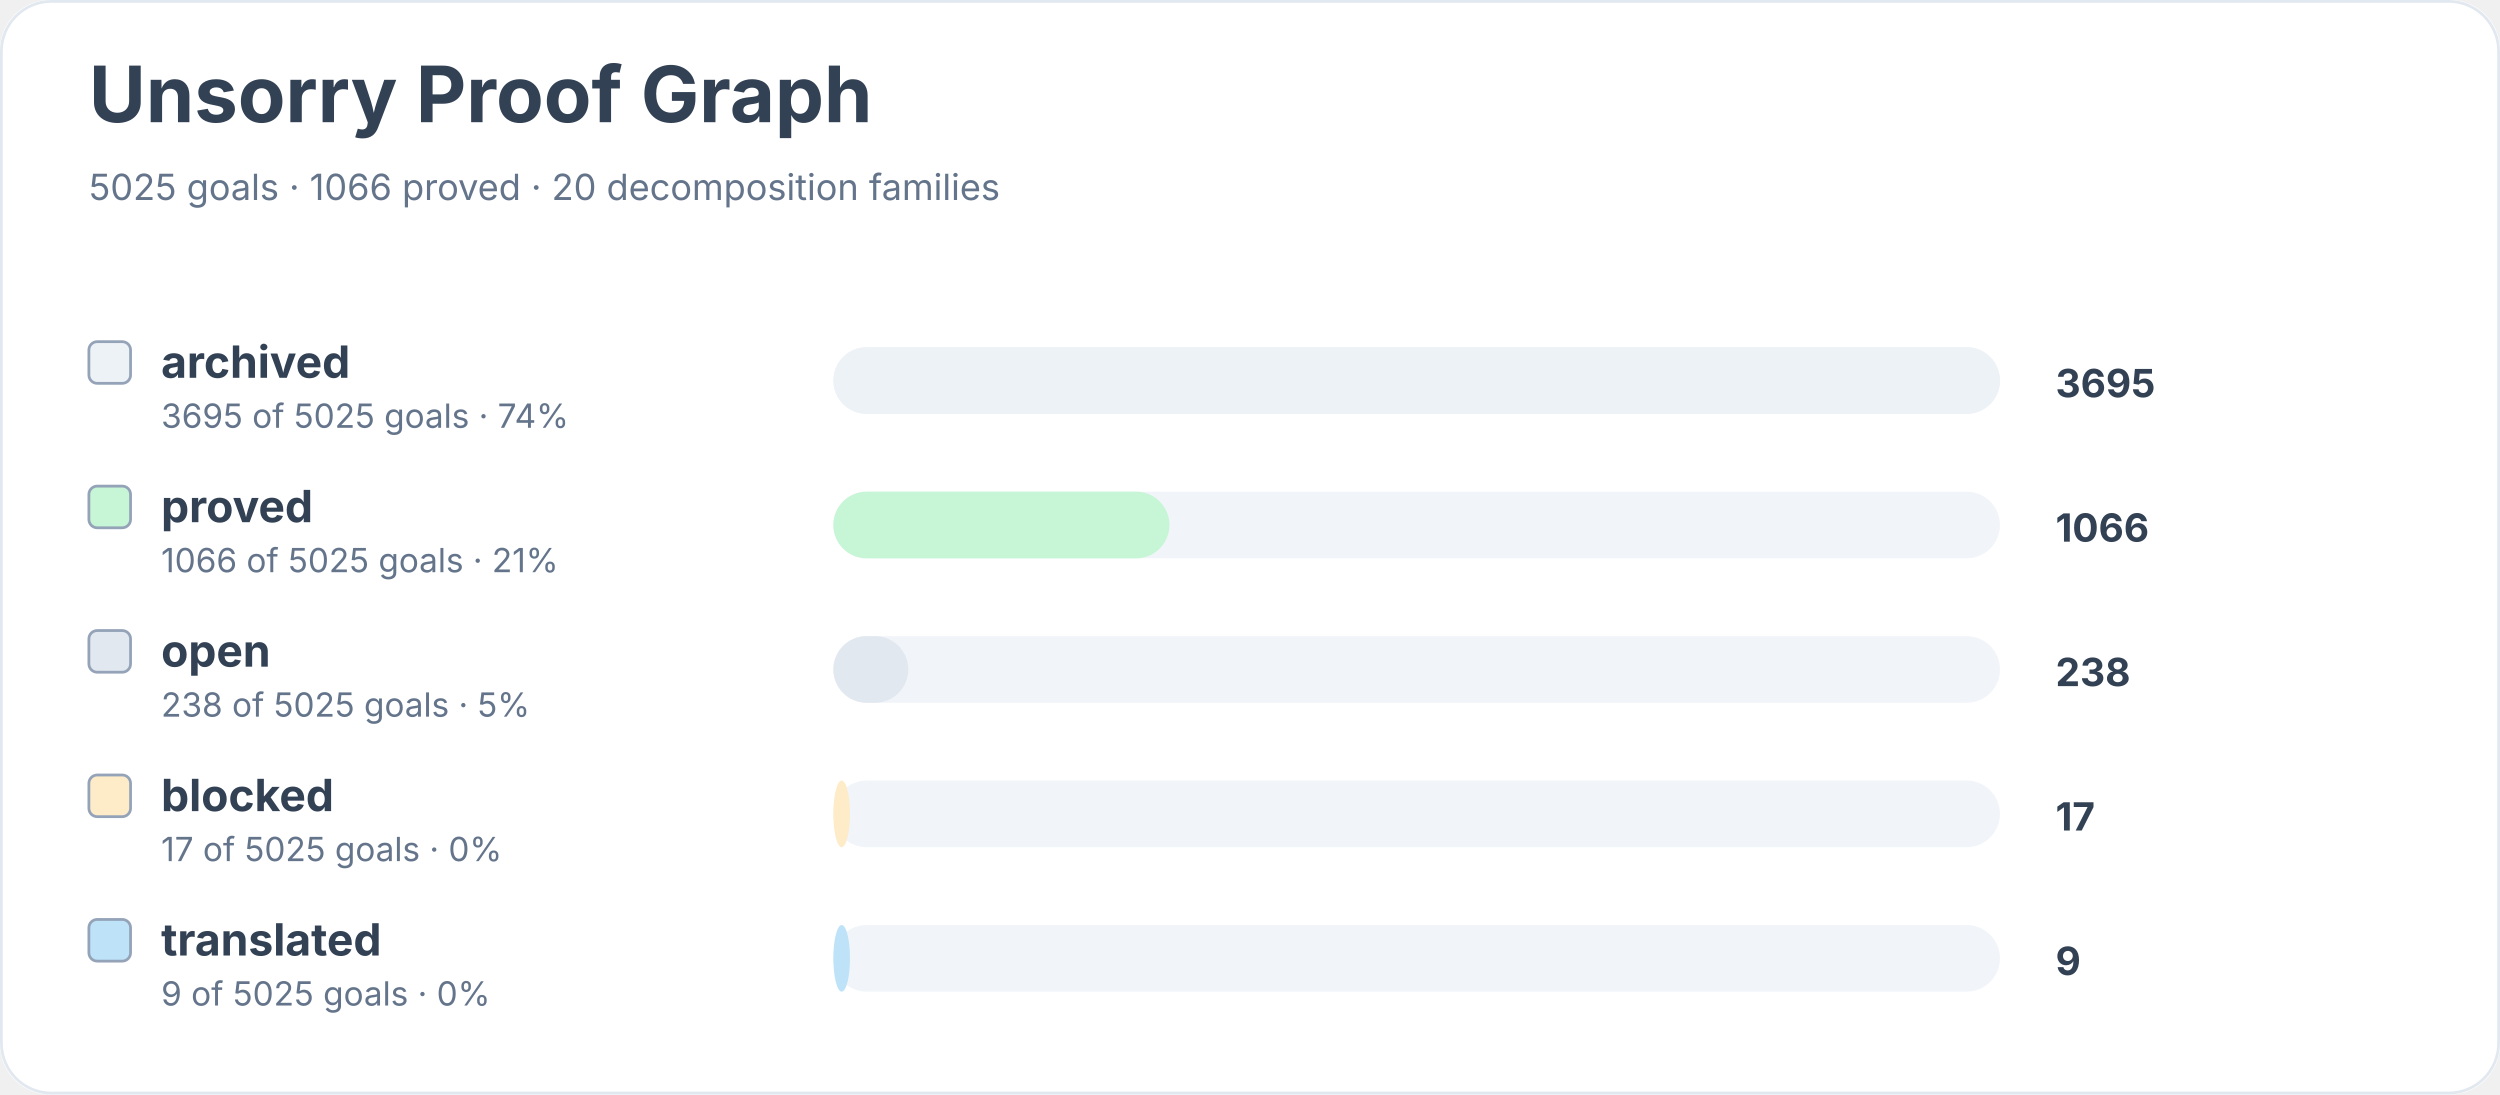
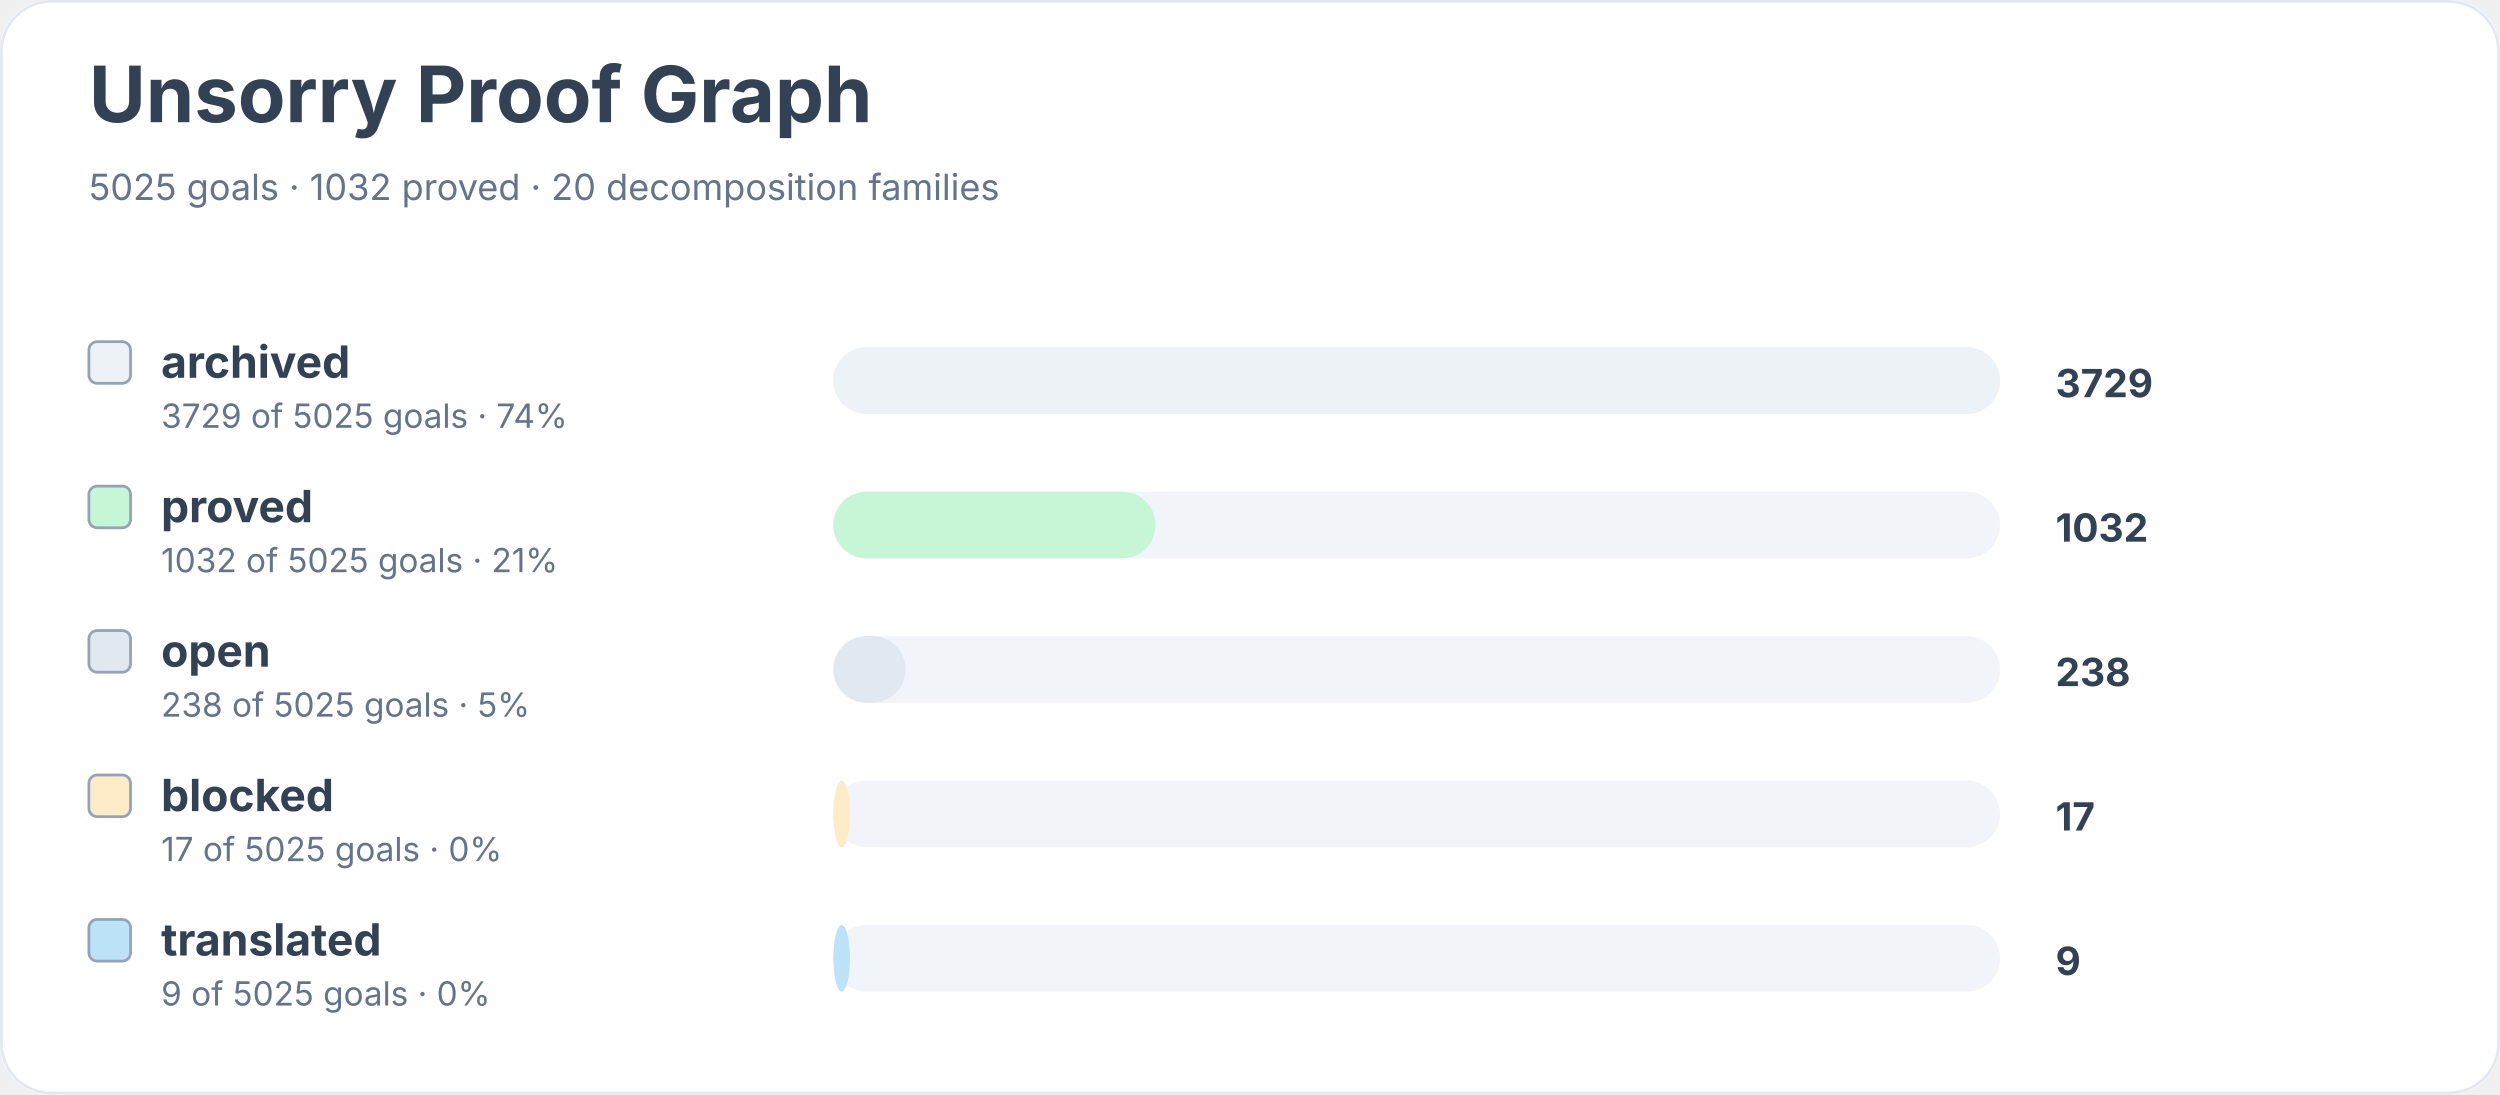
<svg xmlns="http://www.w3.org/2000/svg" width="900" height="394" viewBox="0 0 900 394" role="img" aria-labelledby="title desc">
  <rect width="900" height="100%" rx="18" fill="#ffffff" />
  <rect x="0.5" y="0.5" width="899" height="393" rx="18" fill="none" stroke="#e2e8f0" />
  <text x="32" y="44" font-family="Inter, system-ui, sans-serif" font-size="28" font-weight="700" fill="#334155">Unsorry Proof Graph</text>
-   <text x="32" y="72" font-family="Inter, system-ui, sans-serif" font-size="13" fill="#64748b">5025 goals · 1066 proved · 20 decomposition families</text>
+   <text x="32" y="72" font-family="Inter, system-ui, sans-serif" font-size="13" fill="#64748b">5025 goals · 1032 proved · 20 decomposition families</text>
  <rect x="32" y="123" width="15" height="15" rx="3" fill="#edf2f7" stroke="#94a3b8" />
  <text x="58" y="136" font-family="Inter, system-ui, sans-serif" font-size="16" font-weight="650" fill="#334155">archived</text>
-   <text x="58" y="154" font-family="Inter, system-ui, sans-serif" font-size="12" fill="#64748b">3695 of 5025 goals · 74%</text>
+   <text x="58" y="154" font-family="Inter, system-ui, sans-serif" font-size="12" fill="#64748b">3729 of 5025 goals · 74%</text>
  <rect x="300" y="125" width="420" height="24" rx="12" fill="#f1f5f9" />
  <rect x="300" y="125" width="420" height="24" rx="12" fill="#edf2f7" />
-   <text x="740" y="143" font-family="Inter, system-ui, sans-serif" font-size="14" font-weight="700" fill="#334155">3695</text>
+   <text x="740" y="143" font-family="Inter, system-ui, sans-serif" font-size="14" font-weight="700" fill="#334155">3729</text>
  <rect x="32" y="175" width="15" height="15" rx="3" fill="#c6f6d5" stroke="#94a3b8" />
  <text x="58" y="188" font-family="Inter, system-ui, sans-serif" font-size="16" font-weight="650" fill="#334155">proved</text>
-   <text x="58" y="206" font-family="Inter, system-ui, sans-serif" font-size="12" fill="#64748b">1066 of 5025 goals · 21%</text>
+   <text x="58" y="206" font-family="Inter, system-ui, sans-serif" font-size="12" fill="#64748b">1032 of 5025 goals · 21%</text>
  <rect x="300" y="177" width="420" height="24" rx="12" fill="#f1f5f9" />
-   <rect x="300" y="177" width="121" height="24" rx="12" fill="#c6f6d5" />
-   <text x="740" y="195" font-family="Inter, system-ui, sans-serif" font-size="14" font-weight="700" fill="#334155">1066</text>
+   <rect x="300" y="177" width="116" height="24" rx="12" fill="#c6f6d5" />
+   <text x="740" y="195" font-family="Inter, system-ui, sans-serif" font-size="14" font-weight="700" fill="#334155">1032</text>
  <rect x="32" y="227" width="15" height="15" rx="3" fill="#e2e8f0" stroke="#94a3b8" />
  <text x="58" y="240" font-family="Inter, system-ui, sans-serif" font-size="16" font-weight="650" fill="#334155">open</text>
  <text x="58" y="258" font-family="Inter, system-ui, sans-serif" font-size="12" fill="#64748b">238 of 5025 goals · 5%</text>
  <rect x="300" y="229" width="420" height="24" rx="12" fill="#f1f5f9" />
-   <rect x="300" y="229" width="27" height="24" rx="12" fill="#e2e8f0" />
+   <rect x="300" y="229" width="26" height="24" rx="12" fill="#e2e8f0" />
  <text x="740" y="247" font-family="Inter, system-ui, sans-serif" font-size="14" font-weight="700" fill="#334155">238</text>
  <rect x="32" y="279" width="15" height="15" rx="3" fill="#feebc8" stroke="#94a3b8" />
  <text x="58" y="292" font-family="Inter, system-ui, sans-serif" font-size="16" font-weight="650" fill="#334155">blocked</text>
  <text x="58" y="310" font-family="Inter, system-ui, sans-serif" font-size="12" fill="#64748b">17 of 5025 goals · 0%</text>
  <rect x="300" y="281" width="420" height="24" rx="12" fill="#f1f5f9" />
  <rect x="300" y="281" width="6" height="24" rx="12" fill="#feebc8" />
  <text x="740" y="299" font-family="Inter, system-ui, sans-serif" font-size="14" font-weight="700" fill="#334155">17</text>
  <rect x="32" y="331" width="15" height="15" rx="3" fill="#bee3f8" stroke="#94a3b8" />
  <text x="58" y="344" font-family="Inter, system-ui, sans-serif" font-size="16" font-weight="650" fill="#334155">translated</text>
  <text x="58" y="362" font-family="Inter, system-ui, sans-serif" font-size="12" fill="#64748b">9 of 5025 goals · 0%</text>
  <rect x="300" y="333" width="420" height="24" rx="12" fill="#f1f5f9" />
  <rect x="300" y="333" width="6" height="24" rx="12" fill="#bee3f8" />
  <text x="740" y="351" font-family="Inter, system-ui, sans-serif" font-size="14" font-weight="700" fill="#334155">9</text>
</svg>
